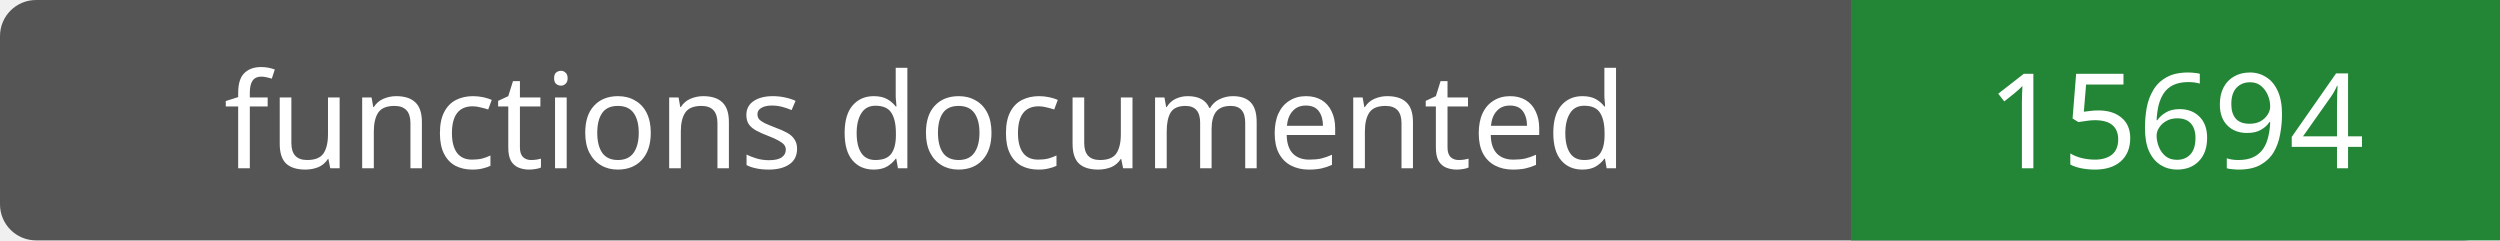
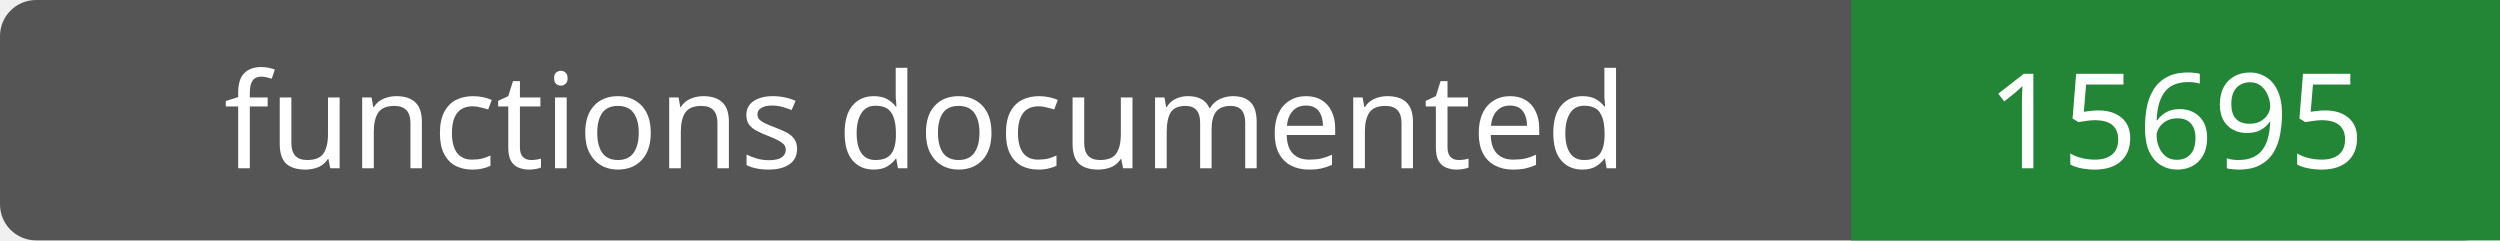
- <svg xmlns="http://www.w3.org/2000/svg" width="208" height="20" role="img" aria-label="functions documented: 15694">
+ <svg xmlns="http://www.w3.org/2000/svg" width="208" height="20" role="img" aria-label="functions documented: 15695">
  <rect width="208" height="20" rx="3" fill="#555" />
  <path fill="#238636" d="M154 0h54v20H154z" />
  <g fill="#fff" text-anchor="middle" font-family="Verdana,sans-serif" font-size="11">
    <text x="77.0" y="14">functions documented</text>
-     <text x="181.0" y="14">15694</text>
+     <text x="181.0" y="14">15695</text>
  </g>
</svg>
